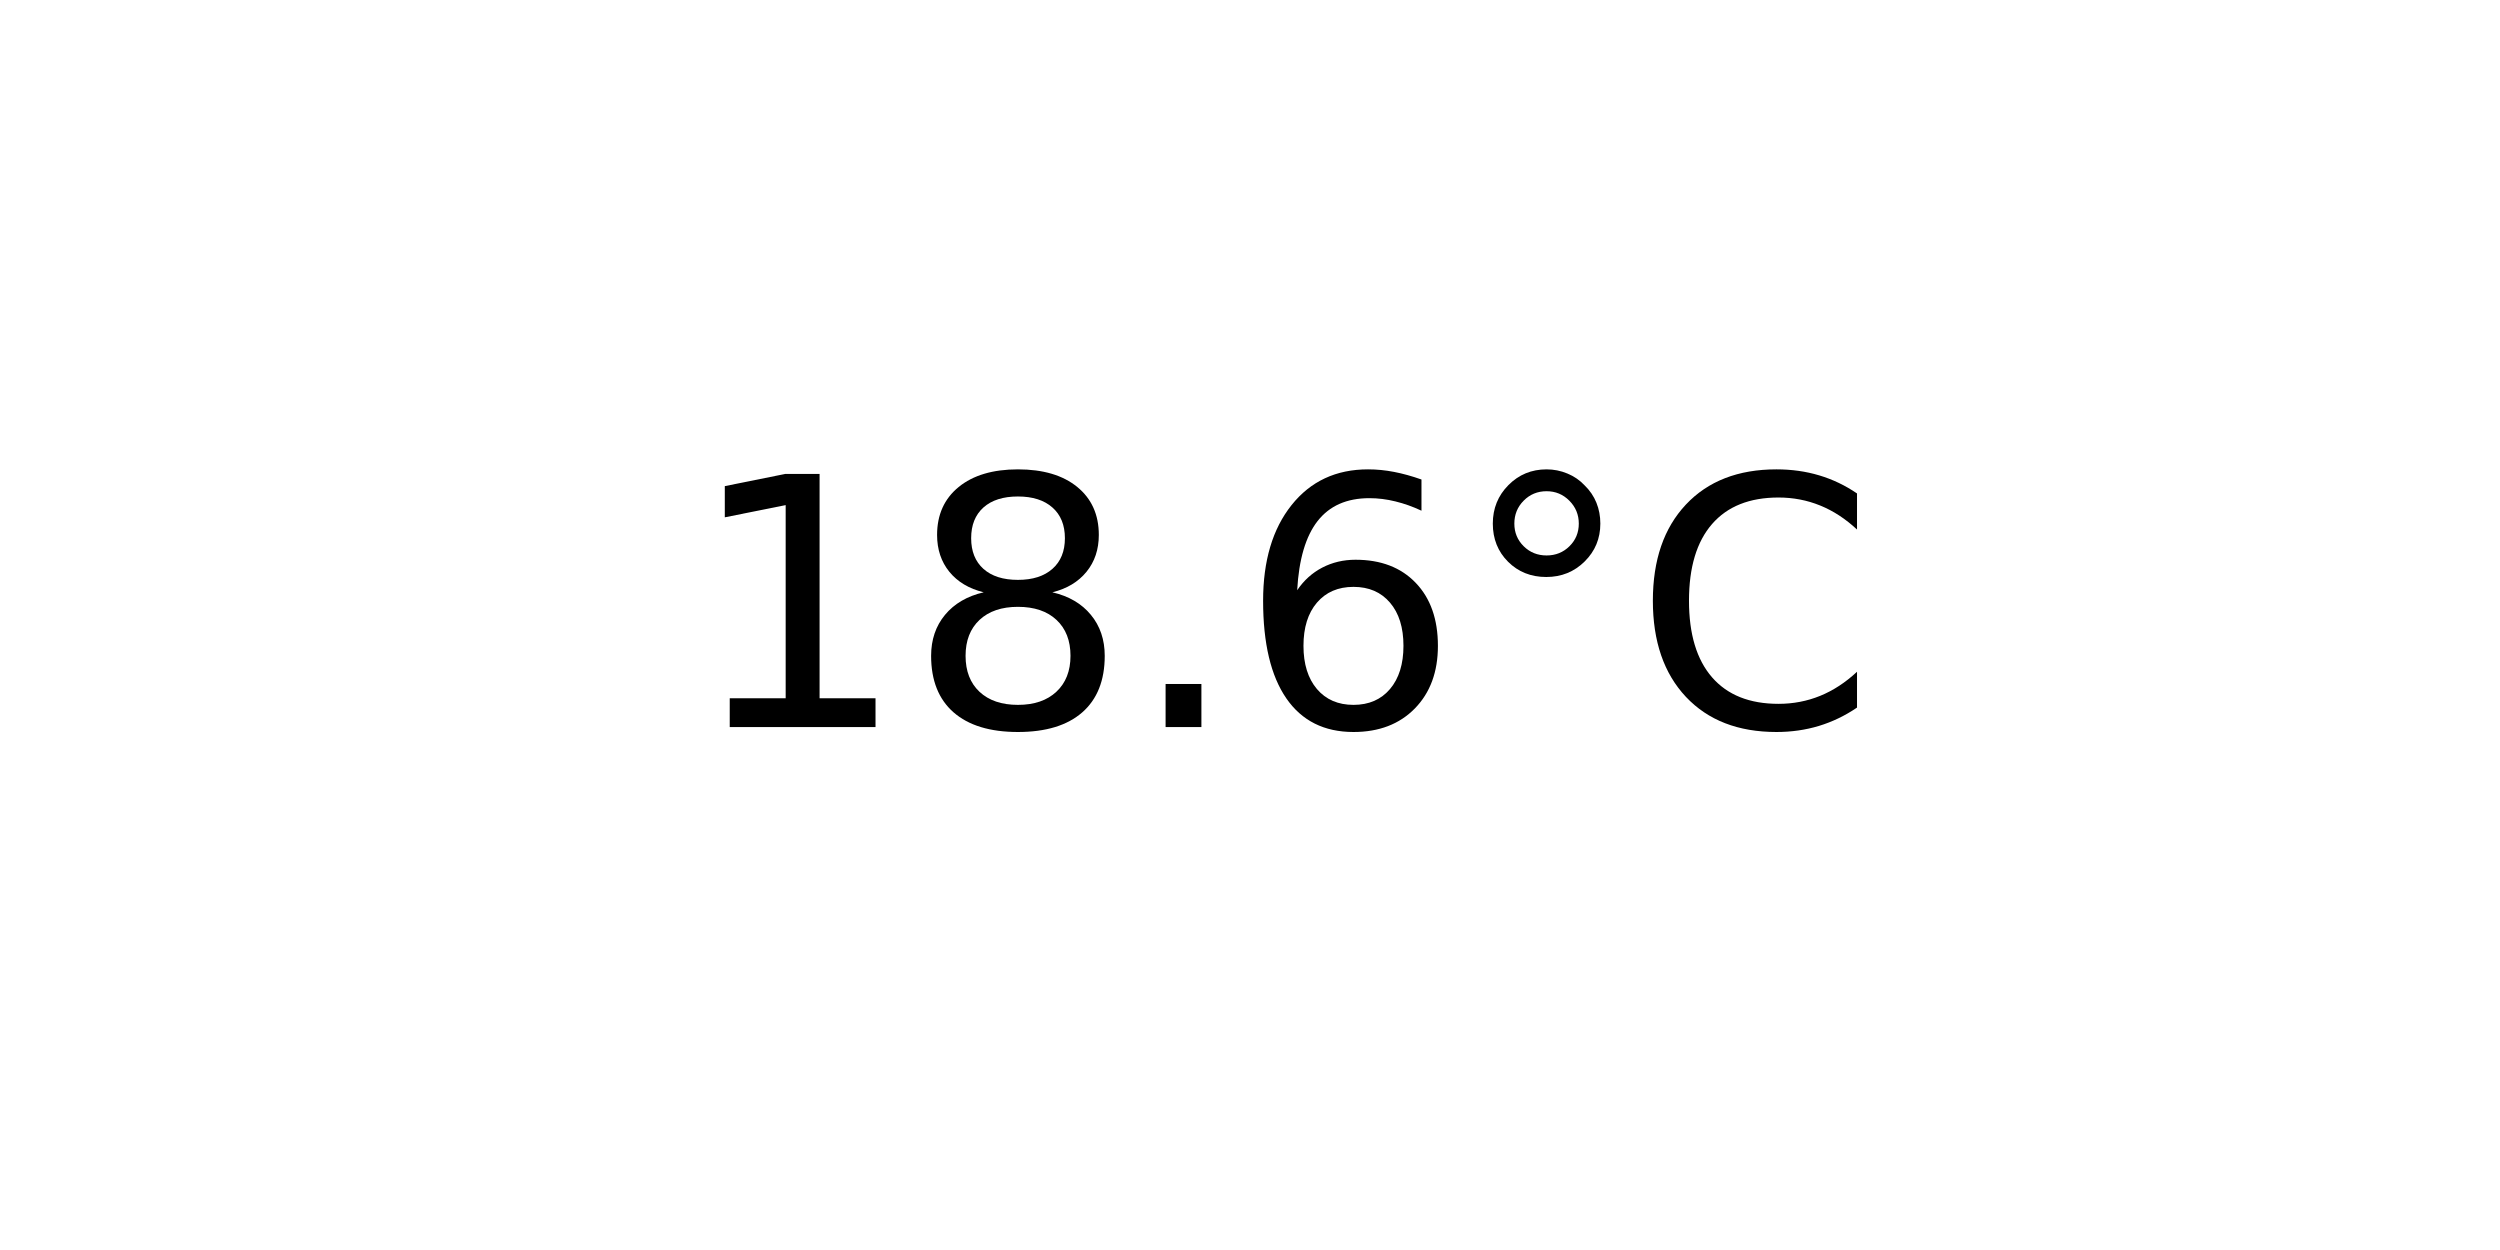
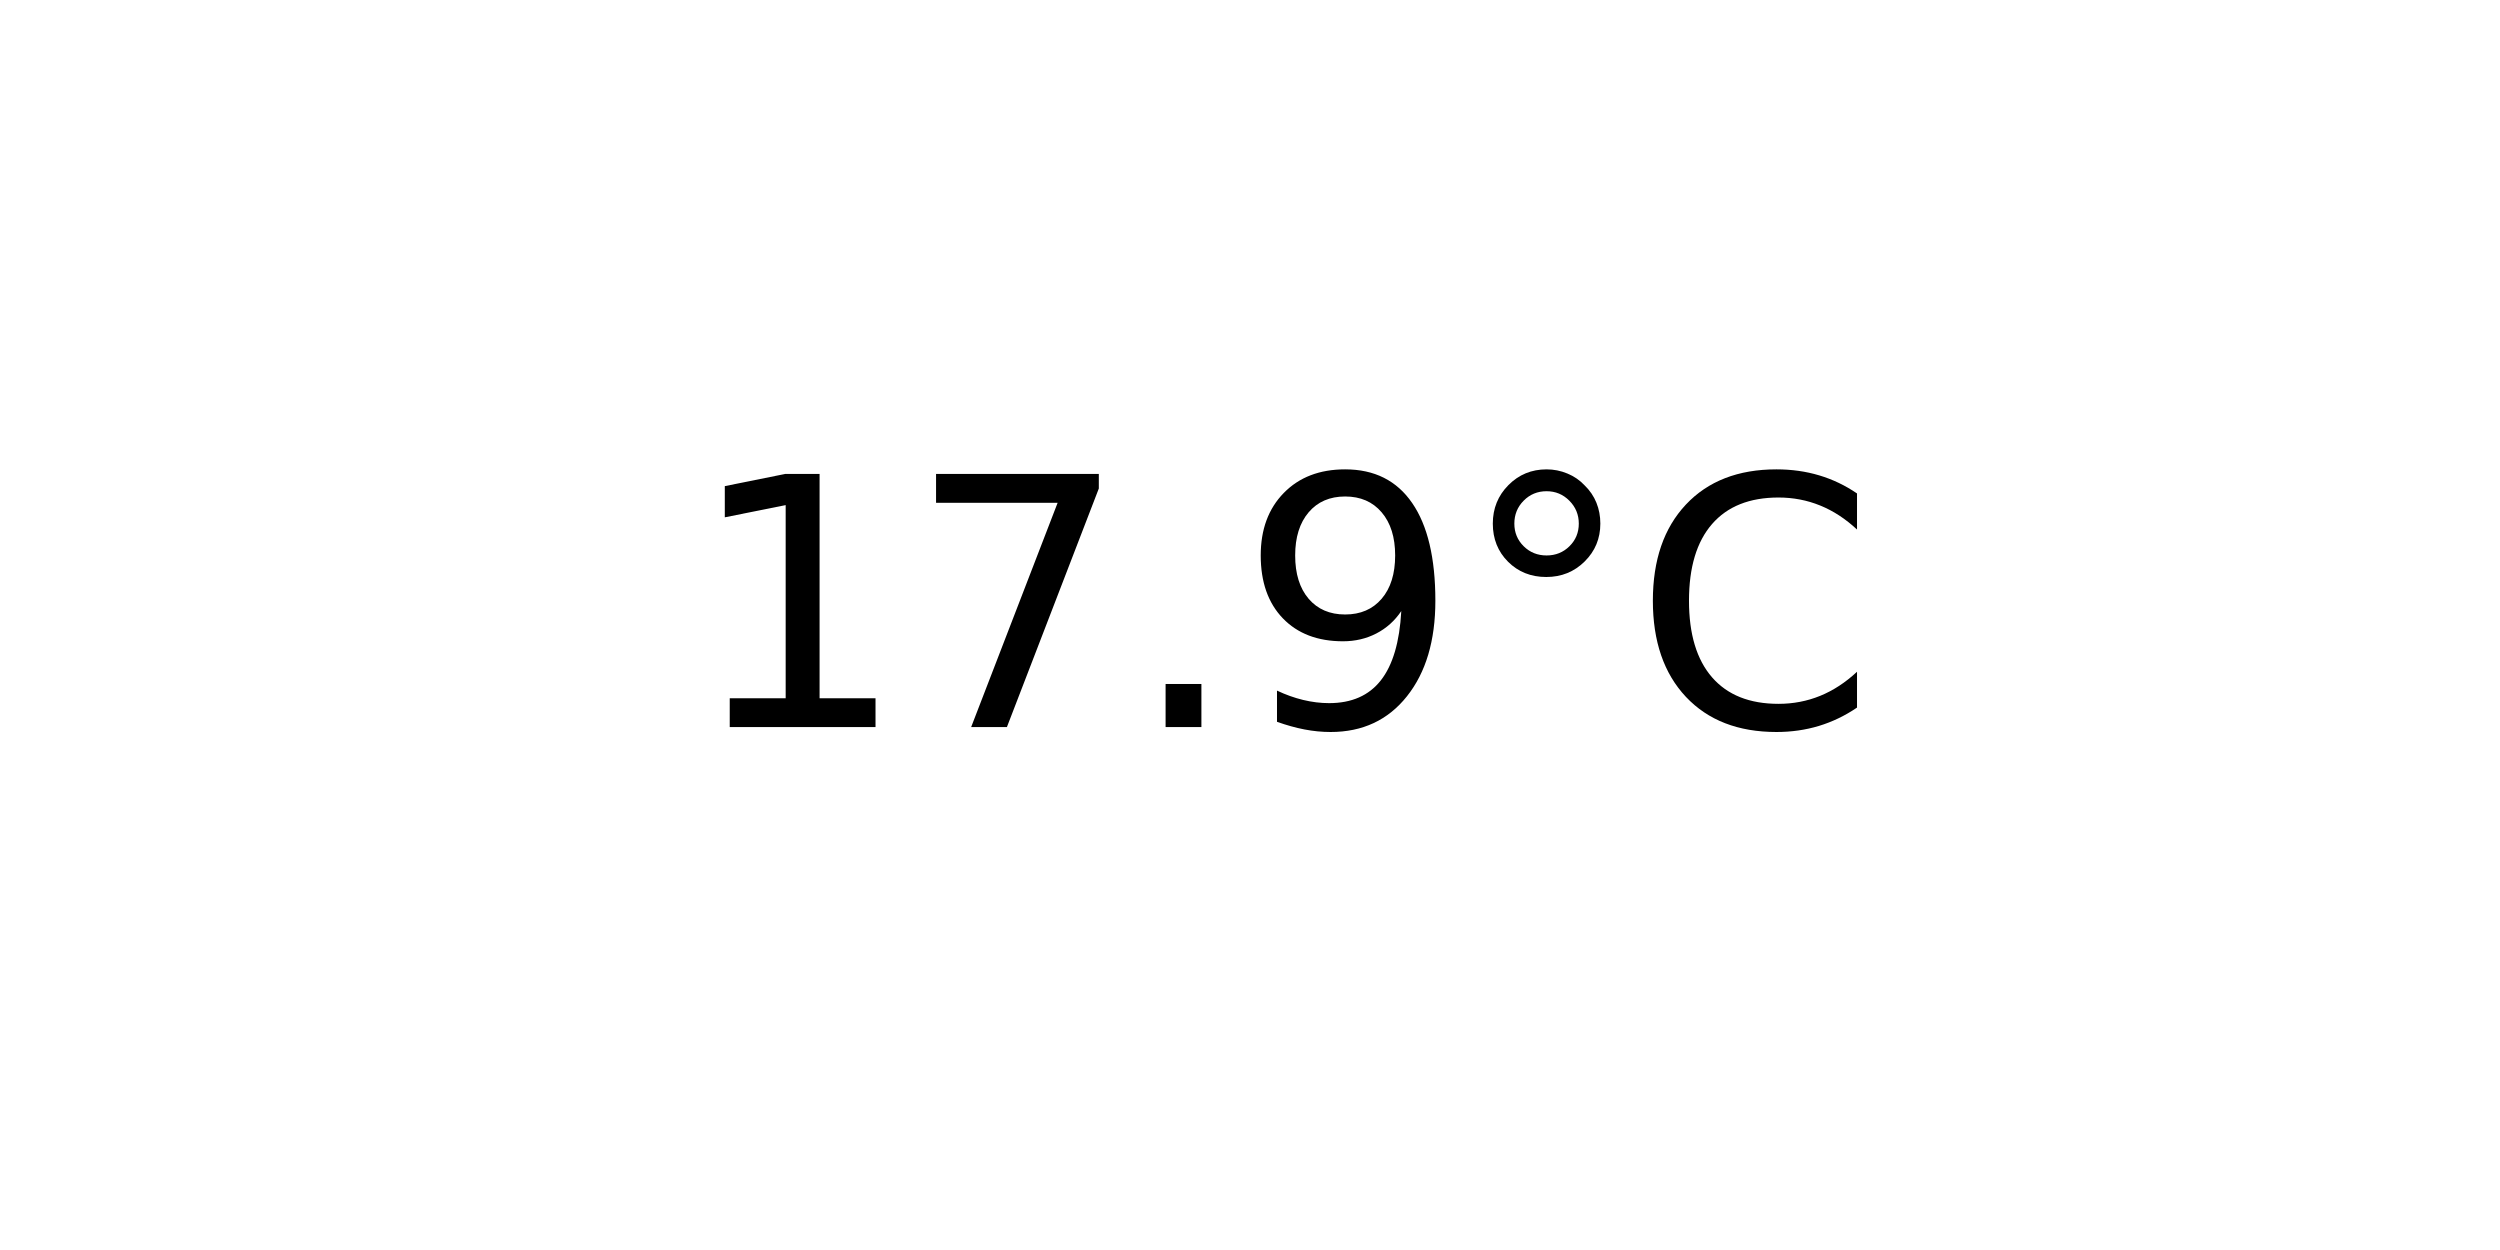
<svg xmlns="http://www.w3.org/2000/svg" xmlns:xlink="http://www.w3.org/1999/xlink" width="72pt" height="36pt" viewBox="0 0 72 36" version="1.1">
  <defs>
    <style type="text/css">*{stroke-linejoin: round; stroke-linecap: butt}</style>
  </defs>
  <g id="figure_1">
    <g id="axes_1">
      <g id="text_1">
        <g transform="translate(19.77578 20.93937) scale(0.1 -0.1)">
          <defs>
            <path id="DejaVuSans-31" d="M 794 531  L 1825 531  L 1825 4091  L 703 3866  L 703 4441  L 1819 4666  L 2450 4666  L 2450 531  L 3481 531  L 3481 0  L 794 0  L 794 531  z " transform="scale(0.015625)" />
-             <path id="DejaVuSans-38" d="M 2034 2216  Q 1584 2216 1326 1975  Q 1069 1734 1069 1313  Q 1069 891 1326 650  Q 1584 409 2034 409  Q 2484 409 2743 651  Q 3003 894 3003 1313  Q 3003 1734 2745 1975  Q 2488 2216 2034 2216  z M 1403 2484  Q 997 2584 770 2862  Q 544 3141 544 3541  Q 544 4100 942 4425  Q 1341 4750 2034 4750  Q 2731 4750 3128 4425  Q 3525 4100 3525 3541  Q 3525 3141 3298 2862  Q 3072 2584 2669 2484  Q 3125 2378 3379 2068  Q 3634 1759 3634 1313  Q 3634 634 3220 271  Q 2806 -91 2034 -91  Q 1263 -91 848 271  Q 434 634 434 1313  Q 434 1759 690 2068  Q 947 2378 1403 2484  z M 1172 3481  Q 1172 3119 1398 2916  Q 1625 2713 2034 2713  Q 2441 2713 2670 2916  Q 2900 3119 2900 3481  Q 2900 3844 2670 4047  Q 2441 4250 2034 4250  Q 1625 4250 1398 4047  Q 1172 3844 1172 3481  z " transform="scale(0.015625)" />
+             <path id="DejaVuSans-37" d="M 525 4666  L 3525 4666  L 3525 4397  L 1831 0  L 1172 0  L 2766 4134  L 525 4134  L 525 4666  z " transform="scale(0.015625)" />
            <path id="DejaVuSans-2e" d="M 684 794  L 1344 794  L 1344 0  L 684 0  L 684 794  z " transform="scale(0.015625)" />
-             <path id="DejaVuSans-36" d="M 2113 2584  Q 1688 2584 1439 2293  Q 1191 2003 1191 1497  Q 1191 994 1439 701  Q 1688 409 2113 409  Q 2538 409 2786 701  Q 3034 994 3034 1497  Q 3034 2003 2786 2293  Q 2538 2584 2113 2584  z M 3366 4563  L 3366 3988  Q 3128 4100 2886 4159  Q 2644 4219 2406 4219  Q 1781 4219 1451 3797  Q 1122 3375 1075 2522  Q 1259 2794 1537 2939  Q 1816 3084 2150 3084  Q 2853 3084 3261 2657  Q 3669 2231 3669 1497  Q 3669 778 3244 343  Q 2819 -91 2113 -91  Q 1303 -91 875 529  Q 447 1150 447 2328  Q 447 3434 972 4092  Q 1497 4750 2381 4750  Q 2619 4750 2861 4703  Q 3103 4656 3366 4563  z " transform="scale(0.015625)" />
+             <path id="DejaVuSans-39" d="M 703 97  L 703 672  Q 941 559 1184 500  Q 1428 441 1663 441  Q 2288 441 2617 861  Q 2947 1281 2994 2138  Q 2813 1869 2534 1725  Q 2256 1581 1919 1581  Q 1219 1581 811 2004  Q 403 2428 403 3163  Q 403 3881 828 4315  Q 1253 4750 1959 4750  Q 2769 4750 3195 4129  Q 3622 3509 3622 2328  Q 3622 1225 3098 567  Q 2575 -91 1691 -91  Q 1453 -91 1209 -44  Q 966 3 703 97  z M 1959 2075  Q 2384 2075 2632 2365  Q 2881 2656 2881 3163  Q 2881 3666 2632 3958  Q 2384 4250 1959 4250  Q 1534 4250 1286 3958  Q 1038 3666 1038 3163  Q 1038 2656 1286 2365  Q 1534 2075 1959 2075  z " transform="scale(0.015625)" />
            <path id="DejaVuSans-b0" d="M 1600 4347  Q 1350 4347 1178 4173  Q 1006 4000 1006 3750  Q 1006 3503 1178 3333  Q 1350 3163 1600 3163  Q 1850 3163 2022 3333  Q 2194 3503 2194 3750  Q 2194 3997 2020 4172  Q 1847 4347 1600 4347  z M 1600 4750  Q 1800 4750 1984 4673  Q 2169 4597 2303 4453  Q 2447 4313 2519 4134  Q 2591 3956 2591 3750  Q 2591 3338 2302 3052  Q 2013 2766 1594 2766  Q 1172 2766 890 3047  Q 609 3328 609 3750  Q 609 4169 896 4459  Q 1184 4750 1600 4750  z " transform="scale(0.015625)" />
            <path id="DejaVuSans-43" d="M 4122 4306  L 4122 3641  Q 3803 3938 3442 4084  Q 3081 4231 2675 4231  Q 1875 4231 1450 3742  Q 1025 3253 1025 2328  Q 1025 1406 1450 917  Q 1875 428 2675 428  Q 3081 428 3442 575  Q 3803 722 4122 1019  L 4122 359  Q 3791 134 3420 21  Q 3050 -91 2638 -91  Q 1578 -91 968 557  Q 359 1206 359 2328  Q 359 3453 968 4101  Q 1578 4750 2638 4750  Q 3056 4750 3426 4639  Q 3797 4528 4122 4306  z " transform="scale(0.015625)" />
          </defs>
          <use xlink:href="#DejaVuSans-31" />
-           <use xlink:href="#DejaVuSans-38" x="63.623" />
+           <use xlink:href="#DejaVuSans-37" x="63.623" />
          <use xlink:href="#DejaVuSans-2e" x="127.246" />
-           <use xlink:href="#DejaVuSans-36" x="159.033" />
+           <use xlink:href="#DejaVuSans-39" x="159.033" />
          <use xlink:href="#DejaVuSans-b0" x="222.656" />
          <use xlink:href="#DejaVuSans-43" x="272.656" />
        </g>
      </g>
    </g>
  </g>
</svg>
